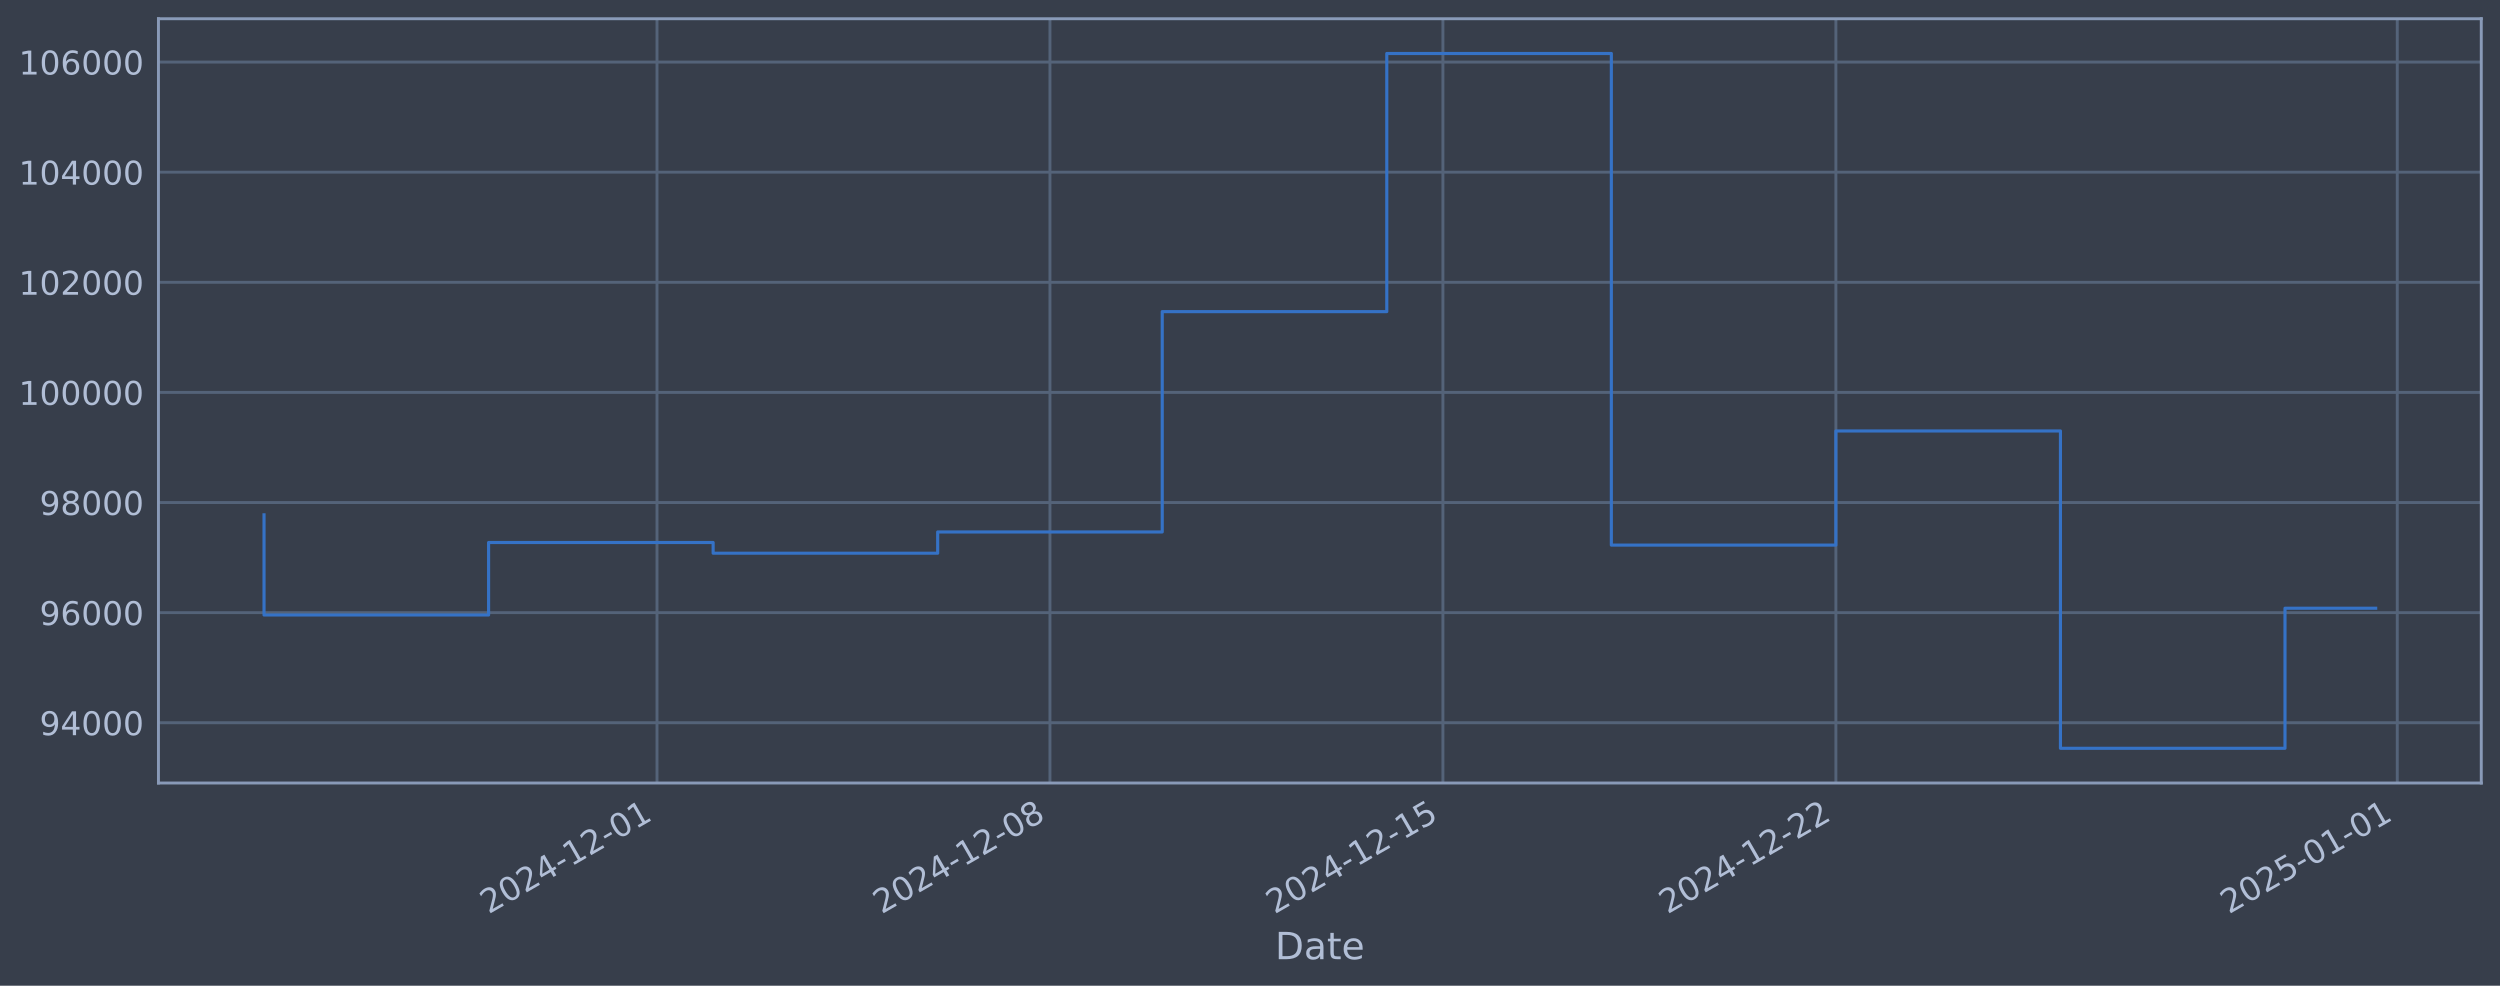
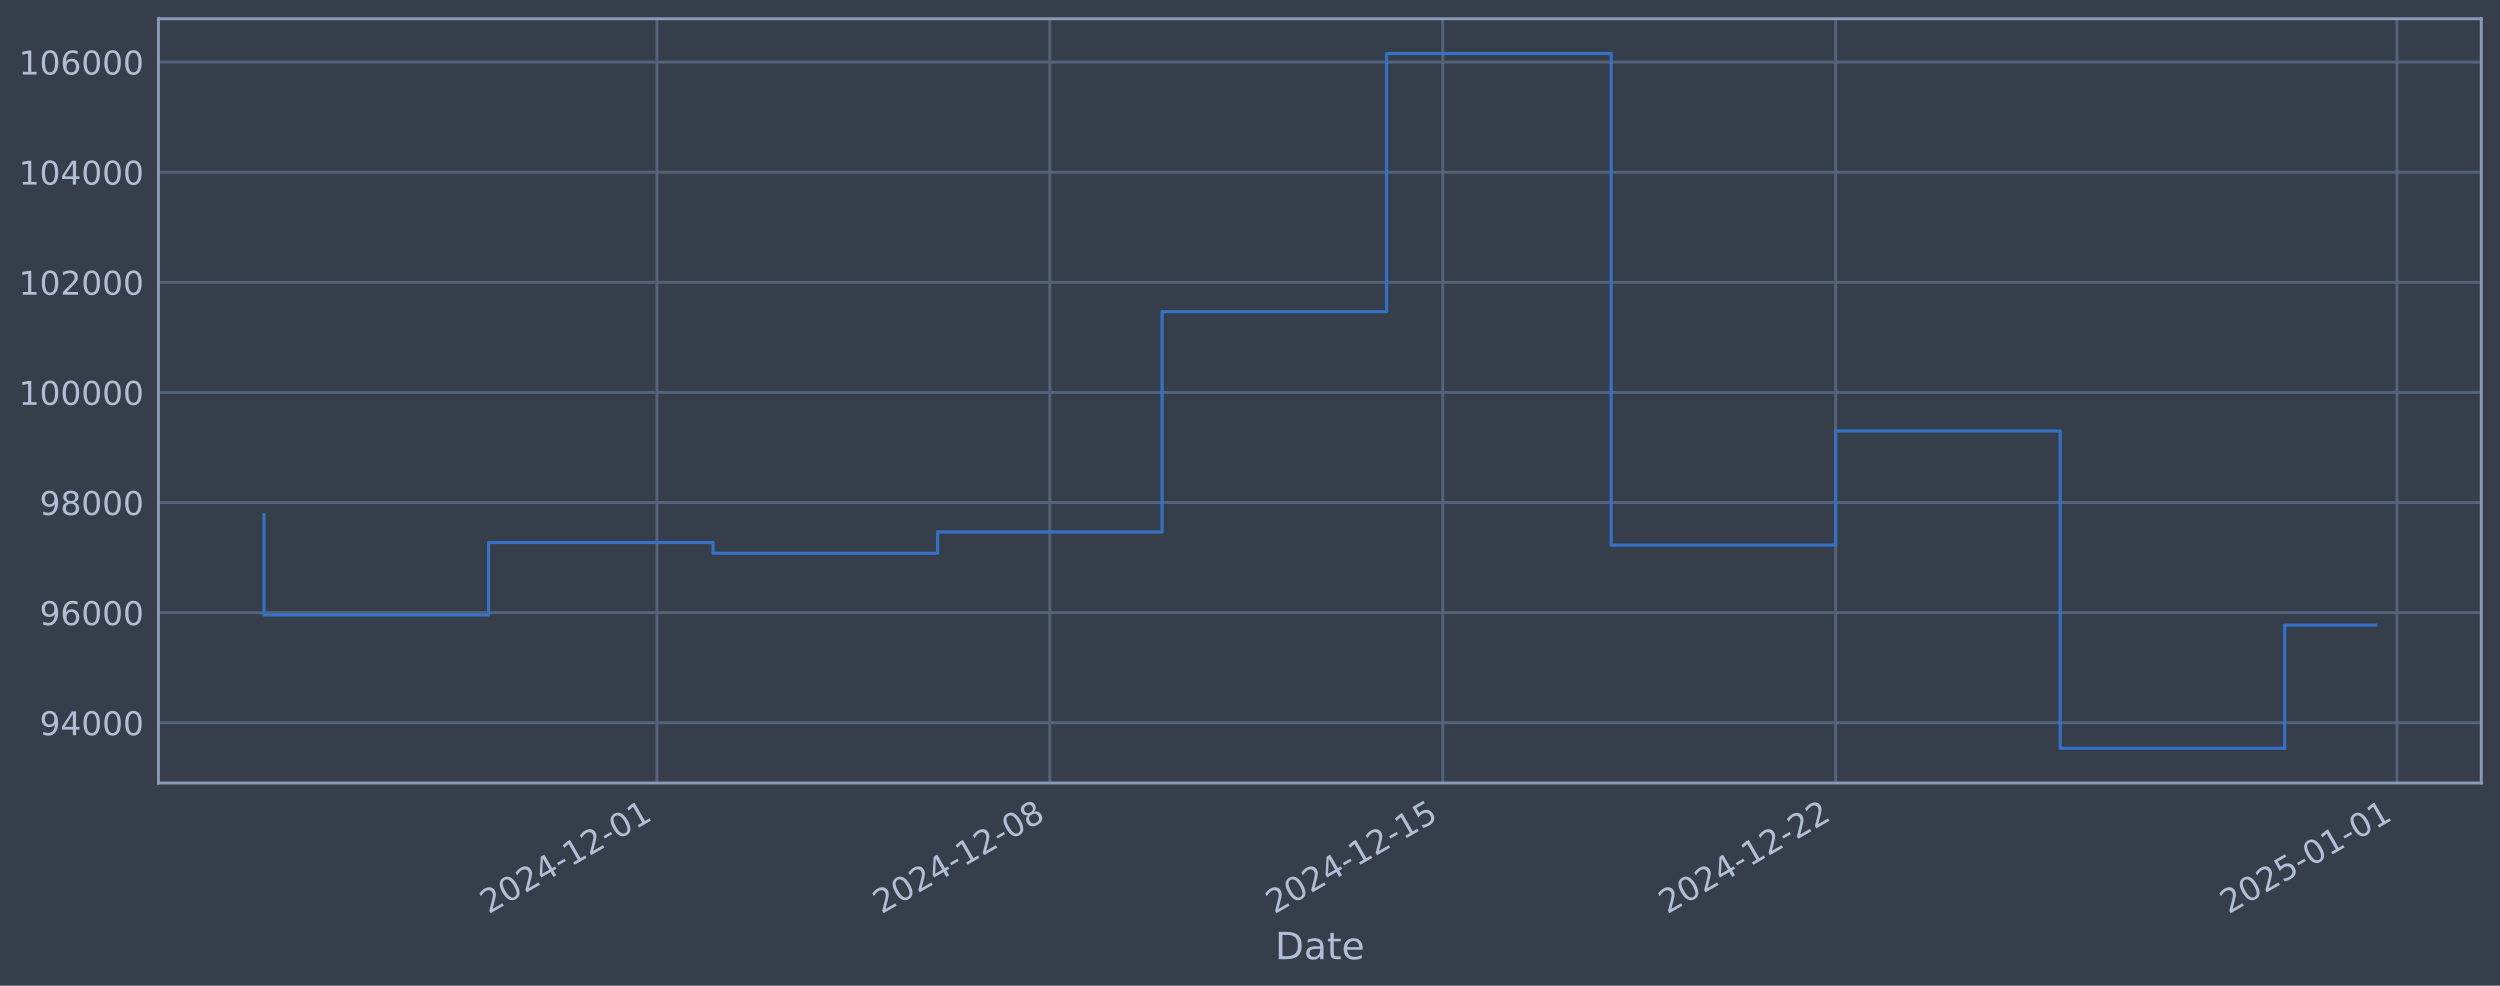
<svg xmlns="http://www.w3.org/2000/svg" xmlns:xlink="http://www.w3.org/1999/xlink" width="960.9pt" height="378.87pt" viewBox="0 0 960.9 378.87" version="1.1">
  <defs>
    <style type="text/css">*{stroke-linejoin: round; stroke-linecap: butt}</style>
  </defs>
  <g id="figure_1">
    <g id="patch_1">
      <path d="M 0 378.87  L 960.9 378.87  L 960.9 0  L 0 0  z " style="fill: #373e4b" />
    </g>
    <g id="axes_1">
      <g id="patch_2">
        <path d="M 60.901 300.96  L 953.701 300.96  L 953.701 7.2  L 60.901 7.2  z " style="fill: #373e4b" />
      </g>
      <g id="matplotlib.axis_1">
        <g id="xtick_1">
          <g id="line2d_1">
-             <path d="M 252.522 300.96  L 252.522 7.2  " clip-path="url(#pcc416d663f)" style="fill: none; stroke: #546379; stroke-width: 1.12; stroke-linecap: square" />
+             <path d="M 252.501 300.96  L 252.501 7.2  " clip-path="url(#p0015c22ee4)" style="fill: none; stroke: #546379; stroke-width: 1.12; stroke-linecap: square" />
          </g>
          <g id="line2d_2" />
          <g id="text_1">
-             <g style="fill: #b1bed6" transform="translate(187.7968 351.4642) rotate(-30) scale(0.126 -0.126)">
+             <g style="fill: #b1bed6" transform="translate(187.775 351.4642) rotate(-30) scale(0.126 -0.126)">
              <defs>
                <path id="DejaVuSans-32" d="M 1228 531  L 3431 531  L 3431 0  L 469 0  L 469 531  Q 828 903 1448 1529  Q 2069 2156 2228 2338  Q 2531 2678 2651 2914  Q 2772 3150 2772 3378  Q 2772 3750 2511 3984  Q 2250 4219 1831 4219  Q 1534 4219 1204 4116  Q 875 4013 500 3803  L 500 4441  Q 881 4594 1212 4672  Q 1544 4750 1819 4750  Q 2544 4750 2975 4387  Q 3406 4025 3406 3419  Q 3406 3131 3298 2873  Q 3191 2616 2906 2266  Q 2828 2175 2409 1742  Q 1991 1309 1228 531  z " transform="scale(0.015625)" />
                <path id="DejaVuSans-30" d="M 2034 4250  Q 1547 4250 1301 3770  Q 1056 3291 1056 2328  Q 1056 1369 1301 889  Q 1547 409 2034 409  Q 2525 409 2770 889  Q 3016 1369 3016 2328  Q 3016 3291 2770 3770  Q 2525 4250 2034 4250  z M 2034 4750  Q 2819 4750 3233 4129  Q 3647 3509 3647 2328  Q 3647 1150 3233 529  Q 2819 -91 2034 -91  Q 1250 -91 836 529  Q 422 1150 422 2328  Q 422 3509 836 4129  Q 1250 4750 2034 4750  z " transform="scale(0.015625)" />
                <path id="DejaVuSans-34" d="M 2419 4116  L 825 1625  L 2419 1625  L 2419 4116  z M 2253 4666  L 3047 4666  L 3047 1625  L 3713 1625  L 3713 1100  L 3047 1100  L 3047 0  L 2419 0  L 2419 1100  L 313 1100  L 313 1709  L 2253 4666  z " transform="scale(0.015625)" />
                <path id="DejaVuSans-2d" d="M 313 2009  L 1997 2009  L 1997 1497  L 313 1497  L 313 2009  z " transform="scale(0.015625)" />
                <path id="DejaVuSans-31" d="M 794 531  L 1825 531  L 1825 4091  L 703 3866  L 703 4441  L 1819 4666  L 2450 4666  L 2450 531  L 3481 531  L 3481 0  L 794 0  L 794 531  z " transform="scale(0.015625)" />
              </defs>
              <use xlink:href="#DejaVuSans-32" />
              <use xlink:href="#DejaVuSans-30" transform="translate(63.62305 0)" />
              <use xlink:href="#DejaVuSans-32" transform="translate(127.2461 0)" />
              <use xlink:href="#DejaVuSans-34" transform="translate(190.8691 0)" />
              <use xlink:href="#DejaVuSans-2d" transform="translate(254.4922 0)" />
              <use xlink:href="#DejaVuSans-31" transform="translate(290.5762 0)" />
              <use xlink:href="#DejaVuSans-32" transform="translate(354.1992 0)" />
              <use xlink:href="#DejaVuSans-2d" transform="translate(417.8223 0)" />
              <use xlink:href="#DejaVuSans-30" transform="translate(453.9062 0)" />
              <use xlink:href="#DejaVuSans-31" transform="translate(517.5293 0)" />
            </g>
          </g>
        </g>
        <g id="xtick_2">
          <g id="line2d_3">
-             <path d="M 403.562 300.96  L 403.562 7.2  " clip-path="url(#pcc416d663f)" style="fill: none; stroke: #546379; stroke-width: 1.12; stroke-linecap: square" />
+             <path d="M 403.519 300.96  L 403.519 7.2  " clip-path="url(#p0015c22ee4)" style="fill: none; stroke: #546379; stroke-width: 1.12; stroke-linecap: square" />
          </g>
          <g id="line2d_4" />
          <g id="text_2">
-             <g style="fill: #b1bed6" transform="translate(338.8369 351.4642) rotate(-30) scale(0.126 -0.126)">
+             <g style="fill: #b1bed6" transform="translate(338.7932 351.4642) rotate(-30) scale(0.126 -0.126)">
              <defs>
                <path id="DejaVuSans-38" d="M 2034 2216  Q 1584 2216 1326 1975  Q 1069 1734 1069 1313  Q 1069 891 1326 650  Q 1584 409 2034 409  Q 2484 409 2743 651  Q 3003 894 3003 1313  Q 3003 1734 2745 1975  Q 2488 2216 2034 2216  z M 1403 2484  Q 997 2584 770 2862  Q 544 3141 544 3541  Q 544 4100 942 4425  Q 1341 4750 2034 4750  Q 2731 4750 3128 4425  Q 3525 4100 3525 3541  Q 3525 3141 3298 2862  Q 3072 2584 2669 2484  Q 3125 2378 3379 2068  Q 3634 1759 3634 1313  Q 3634 634 3220 271  Q 2806 -91 2034 -91  Q 1263 -91 848 271  Q 434 634 434 1313  Q 434 1759 690 2068  Q 947 2378 1403 2484  z M 1172 3481  Q 1172 3119 1398 2916  Q 1625 2713 2034 2713  Q 2441 2713 2670 2916  Q 2900 3119 2900 3481  Q 2900 3844 2670 4047  Q 2441 4250 2034 4250  Q 1625 4250 1398 4047  Q 1172 3844 1172 3481  z " transform="scale(0.015625)" />
              </defs>
              <use xlink:href="#DejaVuSans-32" />
              <use xlink:href="#DejaVuSans-30" transform="translate(63.62305 0)" />
              <use xlink:href="#DejaVuSans-32" transform="translate(127.2461 0)" />
              <use xlink:href="#DejaVuSans-34" transform="translate(190.8691 0)" />
              <use xlink:href="#DejaVuSans-2d" transform="translate(254.4922 0)" />
              <use xlink:href="#DejaVuSans-31" transform="translate(290.5762 0)" />
              <use xlink:href="#DejaVuSans-32" transform="translate(354.1992 0)" />
              <use xlink:href="#DejaVuSans-2d" transform="translate(417.8223 0)" />
              <use xlink:href="#DejaVuSans-30" transform="translate(453.9062 0)" />
              <use xlink:href="#DejaVuSans-38" transform="translate(517.5293 0)" />
            </g>
          </g>
        </g>
        <g id="xtick_3">
          <g id="line2d_5">
-             <path d="M 554.602 300.96  L 554.602 7.2  " clip-path="url(#pcc416d663f)" style="fill: none; stroke: #546379; stroke-width: 1.12; stroke-linecap: square" />
+             <path d="M 554.537 300.96  L 554.537 7.2  " clip-path="url(#p0015c22ee4)" style="fill: none; stroke: #546379; stroke-width: 1.12; stroke-linecap: square" />
          </g>
          <g id="line2d_6" />
          <g id="text_3">
-             <g style="fill: #b1bed6" transform="translate(489.8769 351.4642) rotate(-30) scale(0.126 -0.126)">
+             <g style="fill: #b1bed6" transform="translate(489.8114 351.4642) rotate(-30) scale(0.126 -0.126)">
              <defs>
                <path id="DejaVuSans-35" d="M 691 4666  L 3169 4666  L 3169 4134  L 1269 4134  L 1269 2991  Q 1406 3038 1543 3061  Q 1681 3084 1819 3084  Q 2600 3084 3056 2656  Q 3513 2228 3513 1497  Q 3513 744 3044 326  Q 2575 -91 1722 -91  Q 1428 -91 1123 -41  Q 819 9 494 109  L 494 744  Q 775 591 1075 516  Q 1375 441 1709 441  Q 2250 441 2565 725  Q 2881 1009 2881 1497  Q 2881 1984 2565 2268  Q 2250 2553 1709 2553  Q 1456 2553 1204 2497  Q 953 2441 691 2322  L 691 4666  z " transform="scale(0.015625)" />
              </defs>
              <use xlink:href="#DejaVuSans-32" />
              <use xlink:href="#DejaVuSans-30" transform="translate(63.62305 0)" />
              <use xlink:href="#DejaVuSans-32" transform="translate(127.2461 0)" />
              <use xlink:href="#DejaVuSans-34" transform="translate(190.8691 0)" />
              <use xlink:href="#DejaVuSans-2d" transform="translate(254.4922 0)" />
              <use xlink:href="#DejaVuSans-31" transform="translate(290.5762 0)" />
              <use xlink:href="#DejaVuSans-32" transform="translate(354.1992 0)" />
              <use xlink:href="#DejaVuSans-2d" transform="translate(417.8223 0)" />
              <use xlink:href="#DejaVuSans-31" transform="translate(453.9062 0)" />
              <use xlink:href="#DejaVuSans-35" transform="translate(517.5293 0)" />
            </g>
          </g>
        </g>
        <g id="xtick_4">
          <g id="line2d_7">
-             <path d="M 705.642 300.96  L 705.642 7.2  " clip-path="url(#pcc416d663f)" style="fill: none; stroke: #546379; stroke-width: 1.12; stroke-linecap: square" />
+             <path d="M 705.555 300.96  L 705.555 7.2  " clip-path="url(#p0015c22ee4)" style="fill: none; stroke: #546379; stroke-width: 1.12; stroke-linecap: square" />
          </g>
          <g id="line2d_8" />
          <g id="text_4">
-             <g style="fill: #b1bed6" transform="translate(640.9169 351.4642) rotate(-30) scale(0.126 -0.126)">
+             <g style="fill: #b1bed6" transform="translate(640.8296 351.4642) rotate(-30) scale(0.126 -0.126)">
              <use xlink:href="#DejaVuSans-32" />
              <use xlink:href="#DejaVuSans-30" transform="translate(63.62305 0)" />
              <use xlink:href="#DejaVuSans-32" transform="translate(127.2461 0)" />
              <use xlink:href="#DejaVuSans-34" transform="translate(190.8691 0)" />
              <use xlink:href="#DejaVuSans-2d" transform="translate(254.4922 0)" />
              <use xlink:href="#DejaVuSans-31" transform="translate(290.5762 0)" />
              <use xlink:href="#DejaVuSans-32" transform="translate(354.1992 0)" />
              <use xlink:href="#DejaVuSans-2d" transform="translate(417.8223 0)" />
              <use xlink:href="#DejaVuSans-32" transform="translate(453.9062 0)" />
              <use xlink:href="#DejaVuSans-32" transform="translate(517.5293 0)" />
            </g>
          </g>
        </g>
        <g id="xtick_5">
          <g id="line2d_9">
-             <path d="M 921.414 300.96  L 921.414 7.2  " clip-path="url(#pcc416d663f)" style="fill: none; stroke: #546379; stroke-width: 1.12; stroke-linecap: square" />
+             <path d="M 921.295 300.96  L 921.295 7.2  " clip-path="url(#p0015c22ee4)" style="fill: none; stroke: #546379; stroke-width: 1.12; stroke-linecap: square" />
          </g>
          <g id="line2d_10" />
          <g id="text_5">
-             <g style="fill: #b1bed6" transform="translate(856.6884 351.4642) rotate(-30) scale(0.126 -0.126)">
+             <g style="fill: #b1bed6" transform="translate(856.5698 351.4642) rotate(-30) scale(0.126 -0.126)">
              <use xlink:href="#DejaVuSans-32" />
              <use xlink:href="#DejaVuSans-30" transform="translate(63.62305 0)" />
              <use xlink:href="#DejaVuSans-32" transform="translate(127.2461 0)" />
              <use xlink:href="#DejaVuSans-35" transform="translate(190.8691 0)" />
              <use xlink:href="#DejaVuSans-2d" transform="translate(254.4922 0)" />
              <use xlink:href="#DejaVuSans-30" transform="translate(290.5762 0)" />
              <use xlink:href="#DejaVuSans-31" transform="translate(354.1992 0)" />
              <use xlink:href="#DejaVuSans-2d" transform="translate(417.8223 0)" />
              <use xlink:href="#DejaVuSans-30" transform="translate(453.9062 0)" />
              <use xlink:href="#DejaVuSans-31" transform="translate(517.5293 0)" />
            </g>
          </g>
        </g>
        <g id="text_6">
          <g style="fill: #b1bed6" transform="translate(490.0914 368.6753) scale(0.144 -0.144)">
            <defs>
              <path id="DejaVuSans-44" d="M 1259 4147  L 1259 519  L 2022 519  Q 2988 519 3436 956  Q 3884 1394 3884 2338  Q 3884 3275 3436 3711  Q 2988 4147 2022 4147  L 1259 4147  z M 628 4666  L 1925 4666  Q 3281 4666 3915 4102  Q 4550 3538 4550 2338  Q 4550 1131 3912 565  Q 3275 0 1925 0  L 628 0  L 628 4666  z " transform="scale(0.015625)" />
              <path id="DejaVuSans-61" d="M 2194 1759  Q 1497 1759 1228 1600  Q 959 1441 959 1056  Q 959 750 1161 570  Q 1363 391 1709 391  Q 2188 391 2477 730  Q 2766 1069 2766 1631  L 2766 1759  L 2194 1759  z M 3341 1997  L 3341 0  L 2766 0  L 2766 531  Q 2569 213 2275 61  Q 1981 -91 1556 -91  Q 1019 -91 701 211  Q 384 513 384 1019  Q 384 1609 779 1909  Q 1175 2209 1959 2209  L 2766 2209  L 2766 2266  Q 2766 2663 2505 2880  Q 2244 3097 1772 3097  Q 1472 3097 1187 3025  Q 903 2953 641 2809  L 641 3341  Q 956 3463 1253 3523  Q 1550 3584 1831 3584  Q 2591 3584 2966 3190  Q 3341 2797 3341 1997  z " transform="scale(0.015625)" />
              <path id="DejaVuSans-74" d="M 1172 4494  L 1172 3500  L 2356 3500  L 2356 3053  L 1172 3053  L 1172 1153  Q 1172 725 1289 603  Q 1406 481 1766 481  L 2356 481  L 2356 0  L 1766 0  Q 1100 0 847 248  Q 594 497 594 1153  L 594 3053  L 172 3053  L 172 3500  L 594 3500  L 594 4494  L 1172 4494  z " transform="scale(0.015625)" />
              <path id="DejaVuSans-65" d="M 3597 1894  L 3597 1613  L 953 1613  Q 991 1019 1311 708  Q 1631 397 2203 397  Q 2534 397 2845 478  Q 3156 559 3463 722  L 3463 178  Q 3153 47 2828 -22  Q 2503 -91 2169 -91  Q 1331 -91 842 396  Q 353 884 353 1716  Q 353 2575 817 3079  Q 1281 3584 2069 3584  Q 2775 3584 3186 3129  Q 3597 2675 3597 1894  z M 3022 2063  Q 3016 2534 2758 2815  Q 2500 3097 2075 3097  Q 1594 3097 1305 2825  Q 1016 2553 972 2059  L 3022 2063  z " transform="scale(0.015625)" />
            </defs>
            <use xlink:href="#DejaVuSans-44" />
            <use xlink:href="#DejaVuSans-61" transform="translate(77.00195 0)" />
            <use xlink:href="#DejaVuSans-74" transform="translate(138.2812 0)" />
            <use xlink:href="#DejaVuSans-65" transform="translate(177.4902 0)" />
          </g>
        </g>
      </g>
      <g id="matplotlib.axis_2">
        <g id="ytick_1">
          <g id="line2d_11">
-             <path d="M 60.901 277.797  L 953.701 277.797  " clip-path="url(#pcc416d663f)" style="fill: none; stroke: #546379; stroke-width: 1.12; stroke-linecap: square" />
+             <path d="M 60.901 277.797  L 953.701 277.797  " clip-path="url(#p0015c22ee4)" style="fill: none; stroke: #546379; stroke-width: 1.12; stroke-linecap: square" />
          </g>
          <g id="line2d_12" />
          <g id="text_7">
            <g style="fill: #b1bed6" transform="translate(15.21675 282.5841) scale(0.126 -0.126)">
              <defs>
                <path id="DejaVuSans-39" d="M 703 97  L 703 672  Q 941 559 1184 500  Q 1428 441 1663 441  Q 2288 441 2617 861  Q 2947 1281 2994 2138  Q 2813 1869 2534 1725  Q 2256 1581 1919 1581  Q 1219 1581 811 2004  Q 403 2428 403 3163  Q 403 3881 828 4315  Q 1253 4750 1959 4750  Q 2769 4750 3195 4129  Q 3622 3509 3622 2328  Q 3622 1225 3098 567  Q 2575 -91 1691 -91  Q 1453 -91 1209 -44  Q 966 3 703 97  z M 1959 2075  Q 2384 2075 2632 2365  Q 2881 2656 2881 3163  Q 2881 3666 2632 3958  Q 2384 4250 1959 4250  Q 1534 4250 1286 3958  Q 1038 3666 1038 3163  Q 1038 2656 1286 2365  Q 1534 2075 1959 2075  z " transform="scale(0.015625)" />
              </defs>
              <use xlink:href="#DejaVuSans-39" />
              <use xlink:href="#DejaVuSans-34" transform="translate(63.62305 0)" />
              <use xlink:href="#DejaVuSans-30" transform="translate(127.2461 0)" />
              <use xlink:href="#DejaVuSans-30" transform="translate(190.8691 0)" />
              <use xlink:href="#DejaVuSans-30" transform="translate(254.4922 0)" />
            </g>
          </g>
        </g>
        <g id="ytick_2">
          <g id="line2d_13">
-             <path d="M 60.901 235.473  L 953.701 235.473  " clip-path="url(#pcc416d663f)" style="fill: none; stroke: #546379; stroke-width: 1.12; stroke-linecap: square" />
+             <path d="M 60.901 235.473  L 953.701 235.473  " clip-path="url(#p0015c22ee4)" style="fill: none; stroke: #546379; stroke-width: 1.12; stroke-linecap: square" />
          </g>
          <g id="line2d_14" />
          <g id="text_8">
            <g style="fill: #b1bed6" transform="translate(15.21675 240.2602) scale(0.126 -0.126)">
              <defs>
                <path id="DejaVuSans-36" d="M 2113 2584  Q 1688 2584 1439 2293  Q 1191 2003 1191 1497  Q 1191 994 1439 701  Q 1688 409 2113 409  Q 2538 409 2786 701  Q 3034 994 3034 1497  Q 3034 2003 2786 2293  Q 2538 2584 2113 2584  z M 3366 4563  L 3366 3988  Q 3128 4100 2886 4159  Q 2644 4219 2406 4219  Q 1781 4219 1451 3797  Q 1122 3375 1075 2522  Q 1259 2794 1537 2939  Q 1816 3084 2150 3084  Q 2853 3084 3261 2657  Q 3669 2231 3669 1497  Q 3669 778 3244 343  Q 2819 -91 2113 -91  Q 1303 -91 875 529  Q 447 1150 447 2328  Q 447 3434 972 4092  Q 1497 4750 2381 4750  Q 2619 4750 2861 4703  Q 3103 4656 3366 4563  z " transform="scale(0.015625)" />
              </defs>
              <use xlink:href="#DejaVuSans-39" />
              <use xlink:href="#DejaVuSans-36" transform="translate(63.62305 0)" />
              <use xlink:href="#DejaVuSans-30" transform="translate(127.2461 0)" />
              <use xlink:href="#DejaVuSans-30" transform="translate(190.8691 0)" />
              <use xlink:href="#DejaVuSans-30" transform="translate(254.4922 0)" />
            </g>
          </g>
        </g>
        <g id="ytick_3">
          <g id="line2d_15">
-             <path d="M 60.901 193.149  L 953.701 193.149  " clip-path="url(#pcc416d663f)" style="fill: none; stroke: #546379; stroke-width: 1.12; stroke-linecap: square" />
+             <path d="M 60.901 193.149  L 953.701 193.149  " clip-path="url(#p0015c22ee4)" style="fill: none; stroke: #546379; stroke-width: 1.12; stroke-linecap: square" />
          </g>
          <g id="line2d_16" />
          <g id="text_9">
            <g style="fill: #b1bed6" transform="translate(15.21675 197.9364) scale(0.126 -0.126)">
              <use xlink:href="#DejaVuSans-39" />
              <use xlink:href="#DejaVuSans-38" transform="translate(63.62305 0)" />
              <use xlink:href="#DejaVuSans-30" transform="translate(127.2461 0)" />
              <use xlink:href="#DejaVuSans-30" transform="translate(190.8691 0)" />
              <use xlink:href="#DejaVuSans-30" transform="translate(254.4922 0)" />
            </g>
          </g>
        </g>
        <g id="ytick_4">
          <g id="line2d_17">
-             <path d="M 60.901 150.826  L 953.701 150.826  " clip-path="url(#pcc416d663f)" style="fill: none; stroke: #546379; stroke-width: 1.12; stroke-linecap: square" />
+             <path d="M 60.901 150.826  L 953.701 150.826  " clip-path="url(#p0015c22ee4)" style="fill: none; stroke: #546379; stroke-width: 1.12; stroke-linecap: square" />
          </g>
          <g id="line2d_18" />
          <g id="text_10">
            <g style="fill: #b1bed6" transform="translate(7.2 155.6126) scale(0.126 -0.126)">
              <use xlink:href="#DejaVuSans-31" />
              <use xlink:href="#DejaVuSans-30" transform="translate(63.62305 0)" />
              <use xlink:href="#DejaVuSans-30" transform="translate(127.2461 0)" />
              <use xlink:href="#DejaVuSans-30" transform="translate(190.8691 0)" />
              <use xlink:href="#DejaVuSans-30" transform="translate(254.4922 0)" />
              <use xlink:href="#DejaVuSans-30" transform="translate(318.1152 0)" />
            </g>
          </g>
        </g>
        <g id="ytick_5">
          <g id="line2d_19">
-             <path d="M 60.901 108.502  L 953.701 108.502  " clip-path="url(#pcc416d663f)" style="fill: none; stroke: #546379; stroke-width: 1.12; stroke-linecap: square" />
+             <path d="M 60.901 108.502  L 953.701 108.502  " clip-path="url(#p0015c22ee4)" style="fill: none; stroke: #546379; stroke-width: 1.12; stroke-linecap: square" />
          </g>
          <g id="line2d_20" />
          <g id="text_11">
            <g style="fill: #b1bed6" transform="translate(7.2 113.2888) scale(0.126 -0.126)">
              <use xlink:href="#DejaVuSans-31" />
              <use xlink:href="#DejaVuSans-30" transform="translate(63.62305 0)" />
              <use xlink:href="#DejaVuSans-32" transform="translate(127.2461 0)" />
              <use xlink:href="#DejaVuSans-30" transform="translate(190.8691 0)" />
              <use xlink:href="#DejaVuSans-30" transform="translate(254.4922 0)" />
              <use xlink:href="#DejaVuSans-30" transform="translate(318.1152 0)" />
            </g>
          </g>
        </g>
        <g id="ytick_6">
          <g id="line2d_21">
-             <path d="M 60.901 66.178  L 953.701 66.178  " clip-path="url(#pcc416d663f)" style="fill: none; stroke: #546379; stroke-width: 1.12; stroke-linecap: square" />
+             <path d="M 60.901 66.178  L 953.701 66.178  " clip-path="url(#p0015c22ee4)" style="fill: none; stroke: #546379; stroke-width: 1.12; stroke-linecap: square" />
          </g>
          <g id="line2d_22" />
          <g id="text_12">
            <g style="fill: #b1bed6" transform="translate(7.2 70.96502) scale(0.126 -0.126)">
              <use xlink:href="#DejaVuSans-31" />
              <use xlink:href="#DejaVuSans-30" transform="translate(63.62305 0)" />
              <use xlink:href="#DejaVuSans-34" transform="translate(127.2461 0)" />
              <use xlink:href="#DejaVuSans-30" transform="translate(190.8691 0)" />
              <use xlink:href="#DejaVuSans-30" transform="translate(254.4922 0)" />
              <use xlink:href="#DejaVuSans-30" transform="translate(318.1152 0)" />
            </g>
          </g>
        </g>
        <g id="ytick_7">
          <g id="line2d_23">
-             <path d="M 60.901 23.854  L 953.701 23.854  " clip-path="url(#pcc416d663f)" style="fill: none; stroke: #546379; stroke-width: 1.12; stroke-linecap: square" />
+             <path d="M 60.901 23.854  L 953.701 23.854  " clip-path="url(#p0015c22ee4)" style="fill: none; stroke: #546379; stroke-width: 1.12; stroke-linecap: square" />
          </g>
          <g id="line2d_24" />
          <g id="text_13">
            <g style="fill: #b1bed6" transform="translate(7.2 28.64121) scale(0.126 -0.126)">
              <use xlink:href="#DejaVuSans-31" />
              <use xlink:href="#DejaVuSans-30" transform="translate(63.62305 0)" />
              <use xlink:href="#DejaVuSans-36" transform="translate(127.2461 0)" />
              <use xlink:href="#DejaVuSans-30" transform="translate(190.8691 0)" />
              <use xlink:href="#DejaVuSans-30" transform="translate(254.4922 0)" />
              <use xlink:href="#DejaVuSans-30" transform="translate(318.1152 0)" />
            </g>
          </g>
        </g>
      </g>
      <g id="line2d_25">
-         <path d="M 101.482 197.87  L 101.482 236.383  L 187.791 236.383  L 187.791 208.521  L 274.099 208.521  L 274.099 212.628  L 360.408 212.628  L 360.408 204.459  L 446.717 204.459  L 446.717 119.77  L 533.025 119.77  L 533.025 20.553  L 619.334 20.553  L 619.334 209.517  L 705.642 209.517  L 705.642 165.636  L 791.951 165.636  L 791.951 287.607  L 878.26 287.607  L 878.26 233.789  L 913.119 233.789  " clip-path="url(#pcc416d663f)" style="fill: none; stroke: #3572c6; stroke-width: 1.2; stroke-linecap: square" />
+         <path d="M 101.482 197.87  L 101.482 236.383  L 187.778 236.383  L 187.778 208.521  L 274.075 208.521  L 274.075 212.628  L 360.371 212.628  L 360.371 204.459  L 446.667 204.459  L 446.667 119.77  L 532.963 119.77  L 532.963 20.553  L 619.259 20.553  L 619.259 209.517  L 705.555 209.517  L 705.555 165.636  L 791.851 165.636  L 791.851 287.607  L 878.147 287.607  L 878.147 240.265  L 913.119 240.265  " clip-path="url(#p0015c22ee4)" style="fill: none; stroke: #3572c6; stroke-width: 1.2; stroke-linecap: square" />
      </g>
      <g id="patch_3">
        <path d="M 60.901 300.96  L 60.901 7.2  " style="fill: none; stroke: #899ab8; stroke-width: 1.12; stroke-linejoin: miter; stroke-linecap: square" />
      </g>
      <g id="patch_4">
        <path d="M 953.701 300.96  L 953.701 7.2  " style="fill: none; stroke: #899ab8; stroke-width: 1.12; stroke-linejoin: miter; stroke-linecap: square" />
      </g>
      <g id="patch_5">
        <path d="M 60.901 300.96  L 953.701 300.96  " style="fill: none; stroke: #899ab8; stroke-width: 1.12; stroke-linejoin: miter; stroke-linecap: square" />
      </g>
      <g id="patch_6">
        <path d="M 60.901 7.2  L 953.701 7.2  " style="fill: none; stroke: #899ab8; stroke-width: 1.12; stroke-linejoin: miter; stroke-linecap: square" />
      </g>
    </g>
  </g>
  <defs>
-     <clipPath id="pcc416d663f">
+     <clipPath id="p0015c22ee4">
      <rect x="60.901" y="7.2" width="892.8" height="293.76" />
    </clipPath>
  </defs>
</svg>
